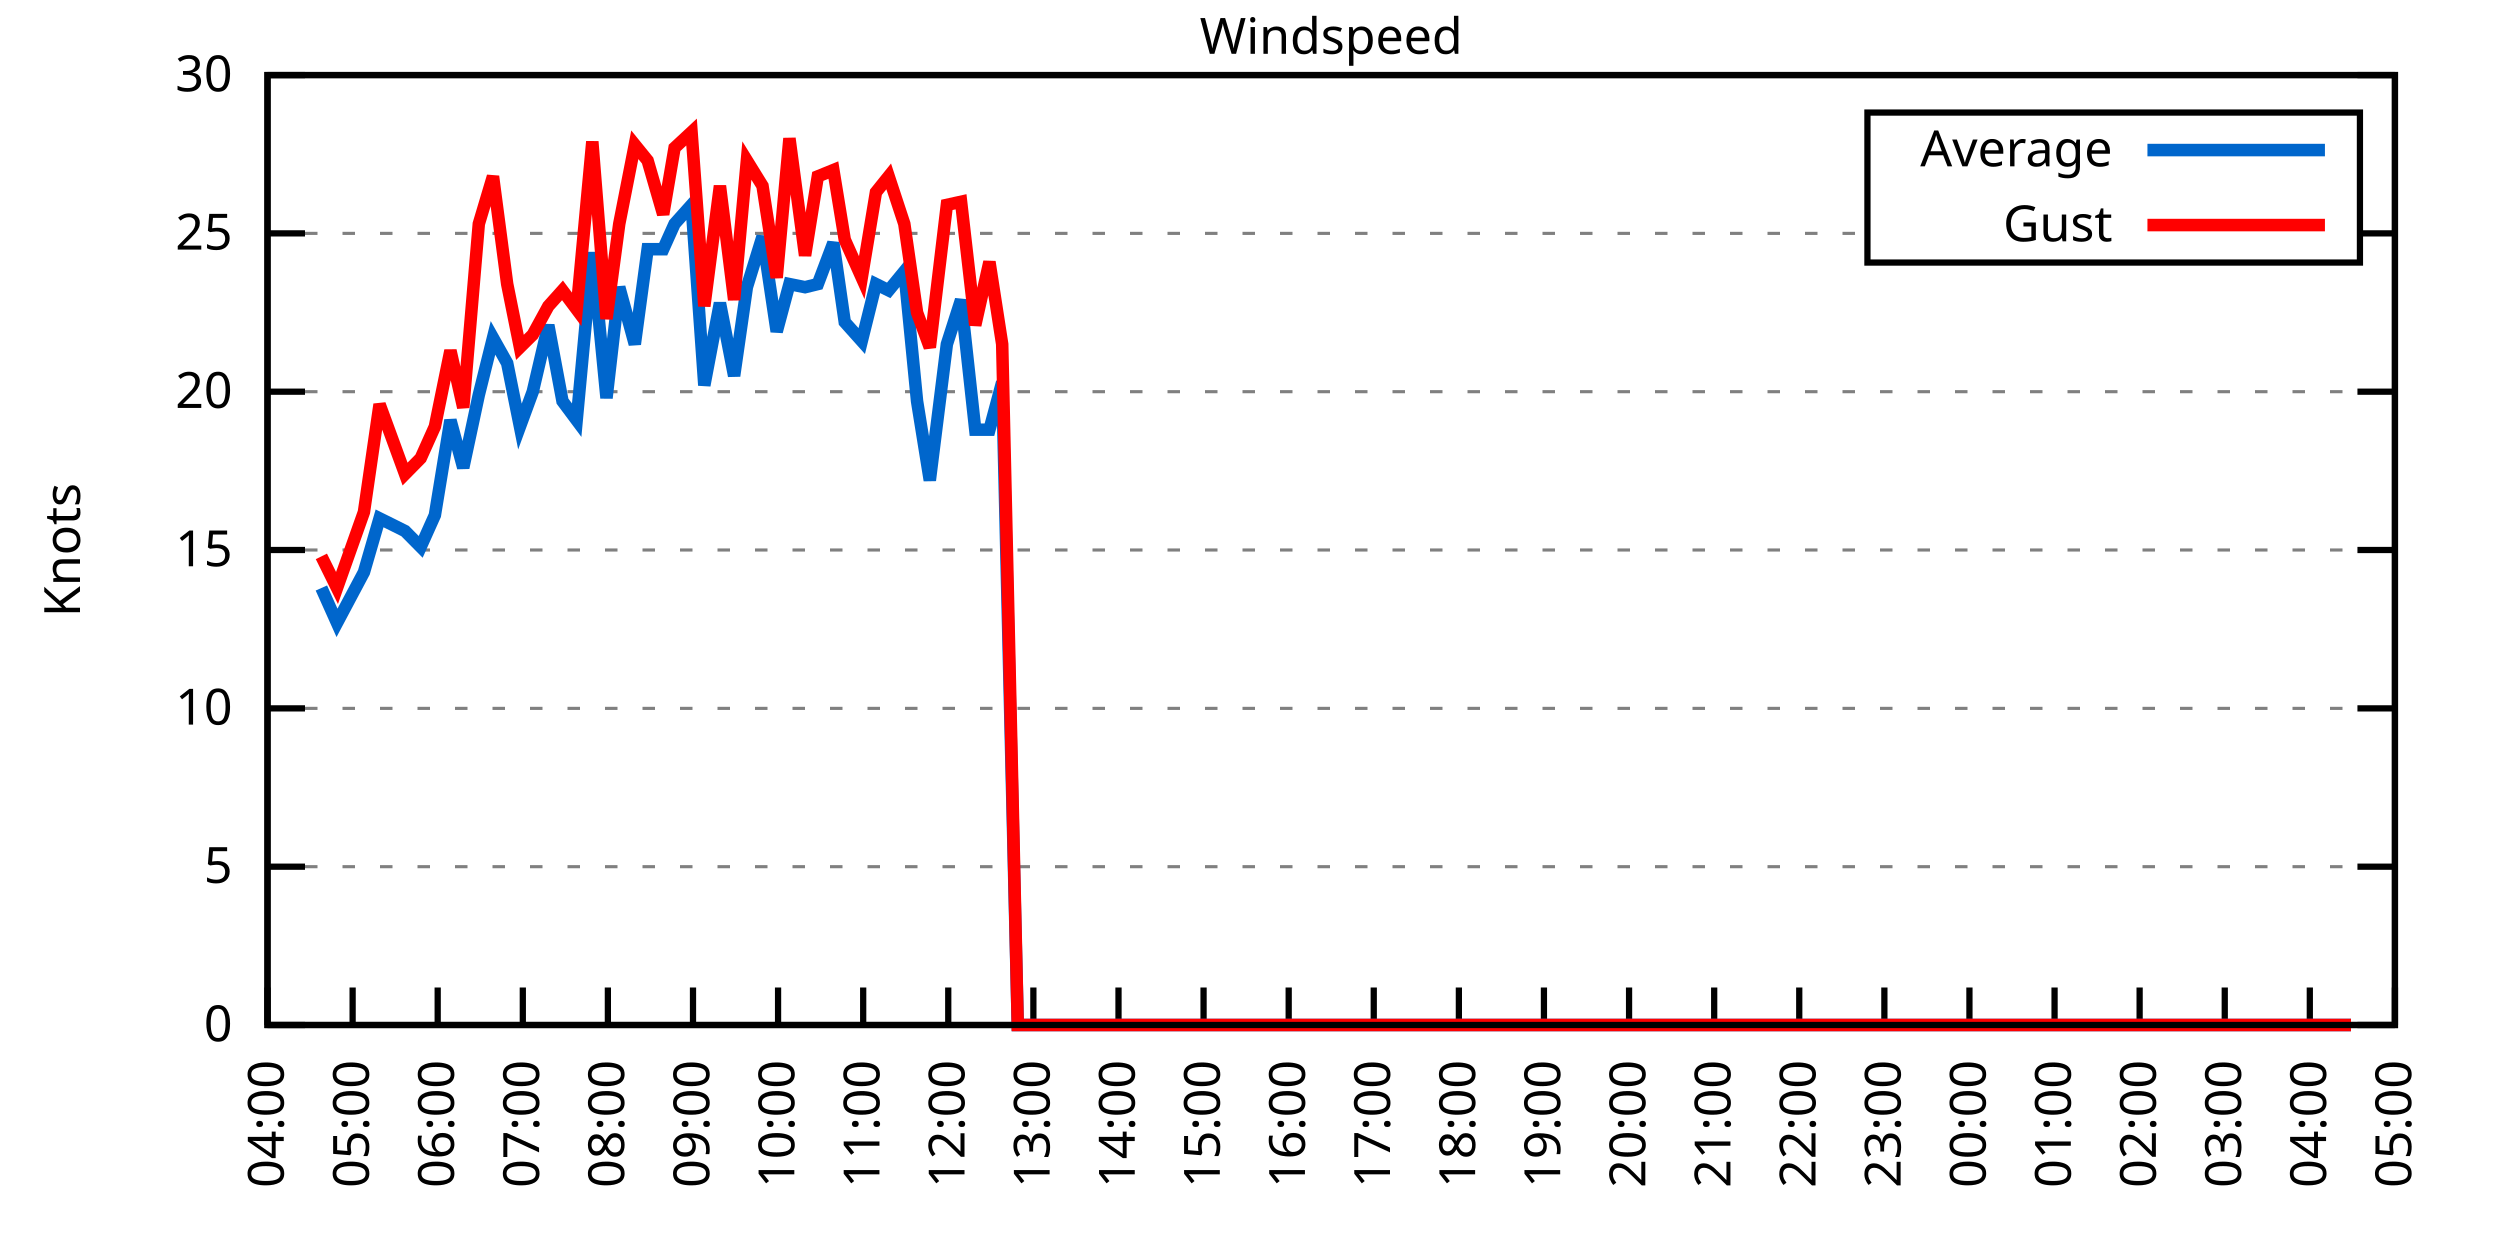
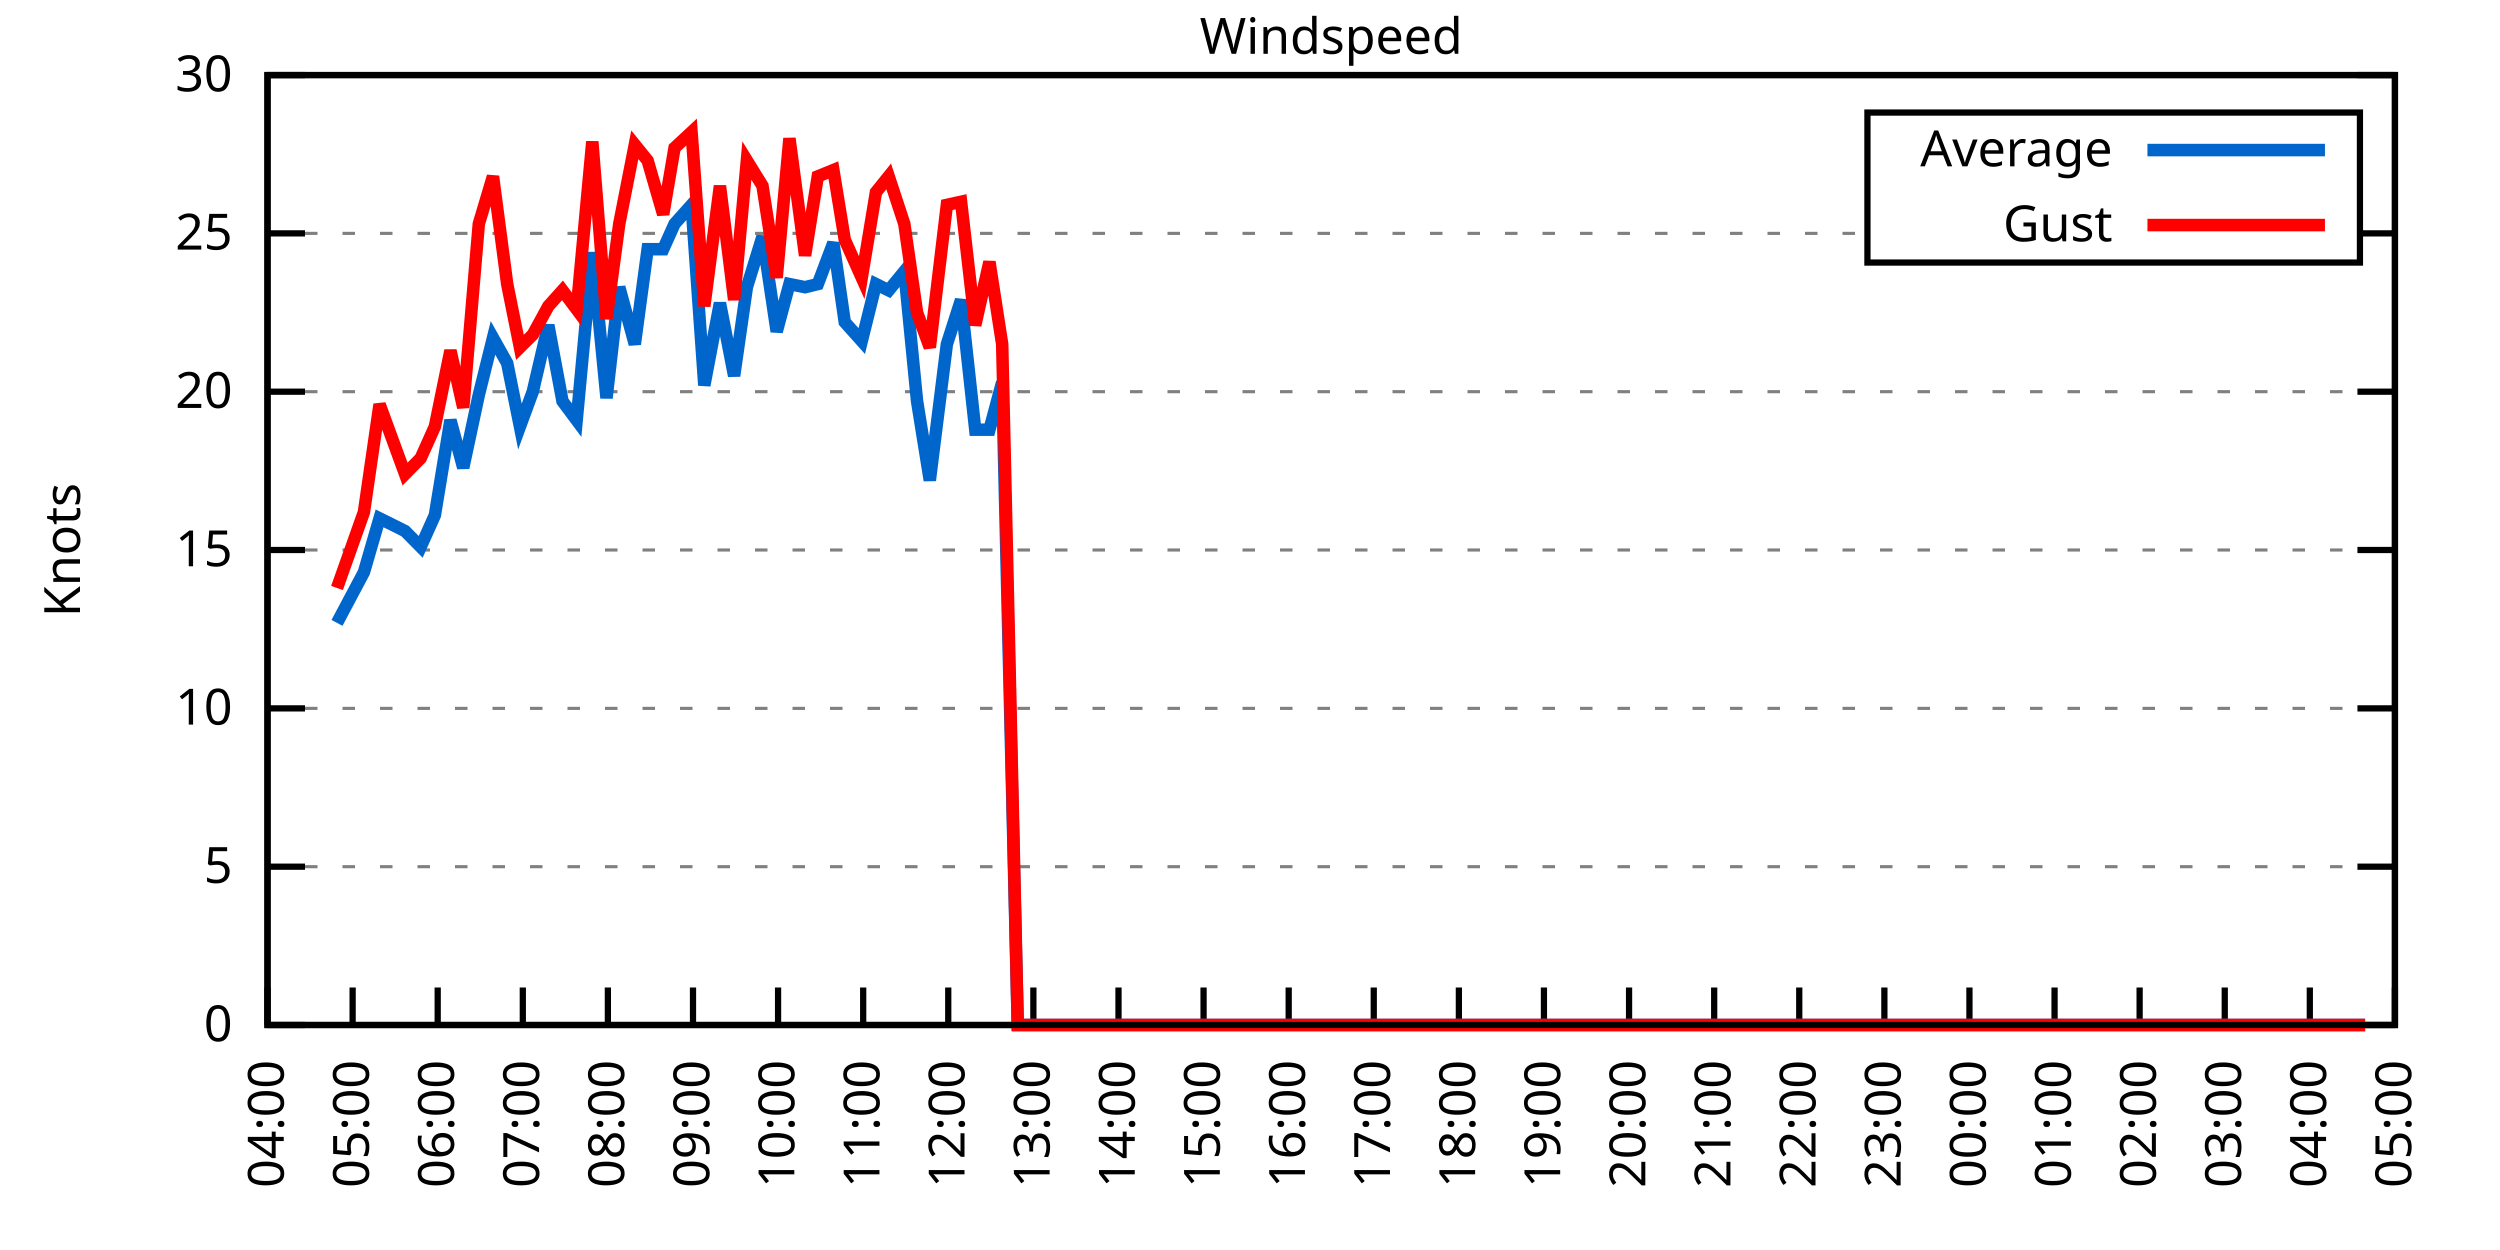
<svg xmlns="http://www.w3.org/2000/svg" xmlns:xlink="http://www.w3.org/1999/xlink" width="400" height="200" viewBox="0 0 400 200">
  <g id="gnuplot_canvas">
    <rect x="0" y="0" width="400" height="200" fill="none" />
    <defs>
      <circle id="gpDot" r="0.5" stroke-width="0.5" stroke="currentColor" />
      <path id="gpPt0" stroke-width="0.333" stroke="currentColor" d="M-1,0 h2 M0,-1 v2" />
      <path id="gpPt1" stroke-width="0.333" stroke="currentColor" d="M-1,-1 L1,1 M1,-1 L-1,1" />
      <path id="gpPt2" stroke-width="0.333" stroke="currentColor" d="M-1,0 L1,0 M0,-1 L0,1 M-1,-1 L1,1 M-1,1 L1,-1" />
      <rect id="gpPt3" stroke-width="0.333" stroke="currentColor" x="-1" y="-1" width="2" height="2" />
      <rect id="gpPt4" stroke-width="0.333" stroke="currentColor" fill="currentColor" x="-1" y="-1" width="2" height="2" />
      <circle id="gpPt5" stroke-width="0.333" stroke="currentColor" cx="0" cy="0" r="1" />
      <use xlink:href="#gpPt5" id="gpPt6" fill="currentColor" stroke="none" />
      <path id="gpPt7" stroke-width="0.333" stroke="currentColor" d="M0,-1.33 L-1.33,0.67 L1.33,0.67 z" />
      <use xlink:href="#gpPt7" id="gpPt8" fill="currentColor" stroke="none" />
      <use xlink:href="#gpPt7" id="gpPt9" stroke="currentColor" transform="rotate(180)" />
      <use xlink:href="#gpPt9" id="gpPt10" fill="currentColor" stroke="none" />
      <use xlink:href="#gpPt3" id="gpPt11" stroke="currentColor" transform="rotate(45)" />
      <use xlink:href="#gpPt11" id="gpPt12" fill="currentColor" stroke="none" />
      <path id="gpPt13" stroke-width="0.333" stroke="currentColor" d="M0,1.330 L1.265,0.411 L0.782,-1.067 L-0.782,-1.076 L-1.265,0.411 z" />
      <use xlink:href="#gpPt13" id="gpPt14" fill="currentColor" stroke="none" />
      <filter id="textbox" filterUnits="objectBoundingBox" x="0" y="0" height="1" width="1">
        <feFlood flood-color="white" flood-opacity="1" result="bgnd" />
        <feComposite in="SourceGraphic" in2="bgnd" operator="atop" />
      </filter>
      <filter id="greybox" filterUnits="objectBoundingBox" x="0" y="0" height="1" width="1">
        <feFlood flood-color="lightgrey" flood-opacity="1" result="grey" />
        <feComposite in="SourceGraphic" in2="grey" operator="atop" />
      </filter>
    </defs>
    <g fill="none" color="white" stroke="currentColor" stroke-width="1.00" stroke-linecap="butt" stroke-linejoin="miter">
</g>
    <g fill="none" color="black" stroke="currentColor" stroke-width="1.00" stroke-linecap="butt" stroke-linejoin="miter">
      <g stroke="none" shape-rendering="crispEdges">
        <polygon fill="rgb(255, 255, 255)" points="42.80,164.00 383.18,164.00 383.18,12.02 42.80,12.02 " />
      </g>
    </g>
    <g fill="none" color="black" stroke="currentColor" stroke-width="1.00" stroke-linecap="butt" stroke-linejoin="miter">
</g>
    <g fill="none" color="black" stroke="black" stroke-width="0.50" stroke-linecap="butt" stroke-linejoin="miter">
</g>
    <g fill="none" color="gray" stroke="currentColor" stroke-width="0.50" stroke-linecap="butt" stroke-linejoin="miter">
      <path stroke="gray" stroke-dasharray="2,4" class="gridline" d="M42.80,164.00 L383.19,164.00  " />
    </g>
    <g fill="none" color="gray" stroke="gray" stroke-width="1.00" stroke-linecap="butt" stroke-linejoin="miter">
</g>
    <g fill="none" color="black" stroke="currentColor" stroke-width="1.00" stroke-linecap="butt" stroke-linejoin="miter">
      <path stroke="black" d="M42.80,164.00 L48.80,164.00 M383.19,164.00 L377.19,164.00  " />
      <g transform="translate(37.20,166.60)" stroke="none" fill="black" font-family="Sans" font-size="8.00" text-anchor="end">
        <text>
          <tspan font-family="Sans"> 0</tspan>
        </text>
      </g>
    </g>
    <g fill="none" color="black" stroke="currentColor" stroke-width="1.00" stroke-linecap="butt" stroke-linejoin="miter">
</g>
    <g fill="none" color="black" stroke="black" stroke-width="0.50" stroke-linecap="butt" stroke-linejoin="miter">
</g>
    <g fill="none" color="gray" stroke="currentColor" stroke-width="0.50" stroke-linecap="butt" stroke-linejoin="miter">
      <path stroke="gray" stroke-dasharray="2,4" class="gridline" d="M42.80,138.67 L383.19,138.67  " />
    </g>
    <g fill="none" color="gray" stroke="gray" stroke-width="1.00" stroke-linecap="butt" stroke-linejoin="miter">
</g>
    <g fill="none" color="black" stroke="currentColor" stroke-width="1.00" stroke-linecap="butt" stroke-linejoin="miter">
      <path stroke="black" d="M42.80,138.67 L48.80,138.67 M383.19,138.67 L377.19,138.67  " />
      <g transform="translate(37.20,141.27)" stroke="none" fill="black" font-family="Sans" font-size="8.00" text-anchor="end">
        <text>
          <tspan font-family="Sans"> 5</tspan>
        </text>
      </g>
    </g>
    <g fill="none" color="black" stroke="currentColor" stroke-width="1.00" stroke-linecap="butt" stroke-linejoin="miter">
</g>
    <g fill="none" color="black" stroke="black" stroke-width="0.50" stroke-linecap="butt" stroke-linejoin="miter">
</g>
    <g fill="none" color="gray" stroke="currentColor" stroke-width="0.50" stroke-linecap="butt" stroke-linejoin="miter">
      <path stroke="gray" stroke-dasharray="2,4" class="gridline" d="M42.80,113.34 L383.19,113.34  " />
    </g>
    <g fill="none" color="gray" stroke="gray" stroke-width="1.00" stroke-linecap="butt" stroke-linejoin="miter">
</g>
    <g fill="none" color="black" stroke="currentColor" stroke-width="1.00" stroke-linecap="butt" stroke-linejoin="miter">
      <path stroke="black" d="M42.80,113.34 L48.80,113.34 M383.19,113.34 L377.19,113.34  " />
      <g transform="translate(37.20,115.94)" stroke="none" fill="black" font-family="Sans" font-size="8.00" text-anchor="end">
        <text>
          <tspan font-family="Sans"> 10</tspan>
        </text>
      </g>
    </g>
    <g fill="none" color="black" stroke="currentColor" stroke-width="1.00" stroke-linecap="butt" stroke-linejoin="miter">
</g>
    <g fill="none" color="black" stroke="black" stroke-width="0.50" stroke-linecap="butt" stroke-linejoin="miter">
</g>
    <g fill="none" color="gray" stroke="currentColor" stroke-width="0.50" stroke-linecap="butt" stroke-linejoin="miter">
      <path stroke="gray" stroke-dasharray="2,4" class="gridline" d="M42.80,88.00 L383.19,88.00  " />
    </g>
    <g fill="none" color="gray" stroke="gray" stroke-width="1.00" stroke-linecap="butt" stroke-linejoin="miter">
</g>
    <g fill="none" color="black" stroke="currentColor" stroke-width="1.00" stroke-linecap="butt" stroke-linejoin="miter">
      <path stroke="black" d="M42.80,88.00 L48.80,88.00 M383.19,88.00 L377.19,88.00  " />
      <g transform="translate(37.20,90.60)" stroke="none" fill="black" font-family="Sans" font-size="8.00" text-anchor="end">
        <text>
          <tspan font-family="Sans"> 15</tspan>
        </text>
      </g>
    </g>
    <g fill="none" color="black" stroke="currentColor" stroke-width="1.00" stroke-linecap="butt" stroke-linejoin="miter">
</g>
    <g fill="none" color="black" stroke="black" stroke-width="0.50" stroke-linecap="butt" stroke-linejoin="miter">
</g>
    <g fill="none" color="gray" stroke="currentColor" stroke-width="0.50" stroke-linecap="butt" stroke-linejoin="miter">
      <path stroke="gray" stroke-dasharray="2,4" class="gridline" d="M42.80,62.67 L383.19,62.67  " />
    </g>
    <g fill="none" color="gray" stroke="gray" stroke-width="1.00" stroke-linecap="butt" stroke-linejoin="miter">
</g>
    <g fill="none" color="black" stroke="currentColor" stroke-width="1.00" stroke-linecap="butt" stroke-linejoin="miter">
      <path stroke="black" d="M42.80,62.67 L48.80,62.67 M383.19,62.67 L377.19,62.67  " />
      <g transform="translate(37.20,65.27)" stroke="none" fill="black" font-family="Sans" font-size="8.00" text-anchor="end">
        <text>
          <tspan font-family="Sans"> 20</tspan>
        </text>
      </g>
    </g>
    <g fill="none" color="black" stroke="currentColor" stroke-width="1.00" stroke-linecap="butt" stroke-linejoin="miter">
</g>
    <g fill="none" color="black" stroke="black" stroke-width="0.50" stroke-linecap="butt" stroke-linejoin="miter">
</g>
    <g fill="none" color="gray" stroke="currentColor" stroke-width="0.50" stroke-linecap="butt" stroke-linejoin="miter">
      <path stroke="gray" stroke-dasharray="2,4" class="gridline" d="M42.80,37.34 L298.79,37.34 M377.59,37.34 L383.19,37.34  " />
    </g>
    <g fill="none" color="gray" stroke="gray" stroke-width="1.00" stroke-linecap="butt" stroke-linejoin="miter">
</g>
    <g fill="none" color="black" stroke="currentColor" stroke-width="1.00" stroke-linecap="butt" stroke-linejoin="miter">
      <path stroke="black" d="M42.80,37.34 L48.80,37.34 M383.19,37.34 L377.19,37.34  " />
      <g transform="translate(37.20,39.94)" stroke="none" fill="black" font-family="Sans" font-size="8.00" text-anchor="end">
        <text>
          <tspan font-family="Sans"> 25</tspan>
        </text>
      </g>
    </g>
    <g fill="none" color="black" stroke="currentColor" stroke-width="1.00" stroke-linecap="butt" stroke-linejoin="miter">
</g>
    <g fill="none" color="black" stroke="black" stroke-width="0.50" stroke-linecap="butt" stroke-linejoin="miter">
</g>
    <g fill="none" color="gray" stroke="currentColor" stroke-width="0.50" stroke-linecap="butt" stroke-linejoin="miter">
      <path stroke="gray" stroke-dasharray="2,4" class="gridline" d="M42.80,12.01 L383.19,12.01  " />
    </g>
    <g fill="none" color="gray" stroke="gray" stroke-width="1.00" stroke-linecap="butt" stroke-linejoin="miter">
</g>
    <g fill="none" color="black" stroke="currentColor" stroke-width="1.00" stroke-linecap="butt" stroke-linejoin="miter">
      <path stroke="black" d="M42.80,12.01 L48.80,12.01 M383.19,12.01 L377.19,12.01  " />
      <g transform="translate(37.20,14.61)" stroke="none" fill="black" font-family="Sans" font-size="8.00" text-anchor="end">
        <text>
          <tspan font-family="Sans"> 30</tspan>
        </text>
      </g>
    </g>
    <g fill="none" color="black" stroke="currentColor" stroke-width="1.00" stroke-linecap="butt" stroke-linejoin="miter">
      <path stroke="black" d="M42.80,164.00 L42.80,158.00  " />
      <g transform="translate(45.40,169.60) rotate(270.00)" stroke="none" fill="black" font-family="Sans" font-size="8.00" text-anchor="end">
        <text>
          <tspan font-family="Sans">04:00</tspan>
        </text>
      </g>
    </g>
    <g fill="none" color="black" stroke="currentColor" stroke-width="1.00" stroke-linecap="butt" stroke-linejoin="miter">
      <path stroke="black" d="M56.42,164.00 L56.42,158.00  " />
      <g transform="translate(59.02,169.60) rotate(270.00)" stroke="none" fill="black" font-family="Sans" font-size="8.00" text-anchor="end">
        <text>
          <tspan font-family="Sans">05:00</tspan>
        </text>
      </g>
    </g>
    <g fill="none" color="black" stroke="currentColor" stroke-width="1.00" stroke-linecap="butt" stroke-linejoin="miter">
      <path stroke="black" d="M70.03,164.00 L70.03,158.00  " />
      <g transform="translate(72.63,169.60) rotate(270.00)" stroke="none" fill="black" font-family="Sans" font-size="8.00" text-anchor="end">
        <text>
          <tspan font-family="Sans">06:00</tspan>
        </text>
      </g>
    </g>
    <g fill="none" color="black" stroke="currentColor" stroke-width="1.00" stroke-linecap="butt" stroke-linejoin="miter">
      <path stroke="black" d="M83.65,164.00 L83.65,158.00  " />
      <g transform="translate(86.25,169.60) rotate(270.00)" stroke="none" fill="black" font-family="Sans" font-size="8.00" text-anchor="end">
        <text>
          <tspan font-family="Sans">07:00</tspan>
        </text>
      </g>
    </g>
    <g fill="none" color="black" stroke="currentColor" stroke-width="1.00" stroke-linecap="butt" stroke-linejoin="miter">
      <path stroke="black" d="M97.26,164.00 L97.26,158.00  " />
      <g transform="translate(99.86,169.60) rotate(270.00)" stroke="none" fill="black" font-family="Sans" font-size="8.00" text-anchor="end">
        <text>
          <tspan font-family="Sans">08:00</tspan>
        </text>
      </g>
    </g>
    <g fill="none" color="black" stroke="currentColor" stroke-width="1.00" stroke-linecap="butt" stroke-linejoin="miter">
      <path stroke="black" d="M110.88,164.00 L110.88,158.00  " />
      <g transform="translate(113.48,169.60) rotate(270.00)" stroke="none" fill="black" font-family="Sans" font-size="8.00" text-anchor="end">
        <text>
          <tspan font-family="Sans">09:00</tspan>
        </text>
      </g>
    </g>
    <g fill="none" color="black" stroke="currentColor" stroke-width="1.00" stroke-linecap="butt" stroke-linejoin="miter">
      <path stroke="black" d="M124.49,164.00 L124.49,158.00  " />
      <g transform="translate(127.09,169.60) rotate(270.00)" stroke="none" fill="black" font-family="Sans" font-size="8.00" text-anchor="end">
        <text>
          <tspan font-family="Sans">10:00</tspan>
        </text>
      </g>
    </g>
    <g fill="none" color="black" stroke="currentColor" stroke-width="1.00" stroke-linecap="butt" stroke-linejoin="miter">
      <path stroke="black" d="M138.11,164.00 L138.11,158.00  " />
      <g transform="translate(140.71,169.60) rotate(270.00)" stroke="none" fill="black" font-family="Sans" font-size="8.00" text-anchor="end">
        <text>
          <tspan font-family="Sans">11:00</tspan>
        </text>
      </g>
    </g>
    <g fill="none" color="black" stroke="currentColor" stroke-width="1.00" stroke-linecap="butt" stroke-linejoin="miter">
      <path stroke="black" d="M151.72,164.00 L151.72,158.00  " />
      <g transform="translate(154.32,169.60) rotate(270.00)" stroke="none" fill="black" font-family="Sans" font-size="8.00" text-anchor="end">
        <text>
          <tspan font-family="Sans">12:00</tspan>
        </text>
      </g>
    </g>
    <g fill="none" color="black" stroke="currentColor" stroke-width="1.00" stroke-linecap="butt" stroke-linejoin="miter">
      <path stroke="black" d="M165.34,164.00 L165.34,158.00  " />
      <g transform="translate(167.94,169.60) rotate(270.00)" stroke="none" fill="black" font-family="Sans" font-size="8.00" text-anchor="end">
        <text>
          <tspan font-family="Sans">13:00</tspan>
        </text>
      </g>
    </g>
    <g fill="none" color="black" stroke="currentColor" stroke-width="1.00" stroke-linecap="butt" stroke-linejoin="miter">
      <path stroke="black" d="M178.96,164.00 L178.96,158.00  " />
      <g transform="translate(181.56,169.60) rotate(270.00)" stroke="none" fill="black" font-family="Sans" font-size="8.00" text-anchor="end">
        <text>
          <tspan font-family="Sans">14:00</tspan>
        </text>
      </g>
    </g>
    <g fill="none" color="black" stroke="currentColor" stroke-width="1.00" stroke-linecap="butt" stroke-linejoin="miter">
      <path stroke="black" d="M192.57,164.00 L192.57,158.00  " />
      <g transform="translate(195.17,169.60) rotate(270.00)" stroke="none" fill="black" font-family="Sans" font-size="8.00" text-anchor="end">
        <text>
          <tspan font-family="Sans">15:00</tspan>
        </text>
      </g>
    </g>
    <g fill="none" color="black" stroke="currentColor" stroke-width="1.00" stroke-linecap="butt" stroke-linejoin="miter">
      <path stroke="black" d="M206.19,164.00 L206.19,158.00  " />
      <g transform="translate(208.79,169.60) rotate(270.00)" stroke="none" fill="black" font-family="Sans" font-size="8.00" text-anchor="end">
        <text>
          <tspan font-family="Sans">16:00</tspan>
        </text>
      </g>
    </g>
    <g fill="none" color="black" stroke="currentColor" stroke-width="1.00" stroke-linecap="butt" stroke-linejoin="miter">
      <path stroke="black" d="M219.80,164.00 L219.80,158.00  " />
      <g transform="translate(222.40,169.60) rotate(270.00)" stroke="none" fill="black" font-family="Sans" font-size="8.00" text-anchor="end">
        <text>
          <tspan font-family="Sans">17:00</tspan>
        </text>
      </g>
    </g>
    <g fill="none" color="black" stroke="currentColor" stroke-width="1.00" stroke-linecap="butt" stroke-linejoin="miter">
      <path stroke="black" d="M233.42,164.00 L233.42,158.00  " />
      <g transform="translate(236.02,169.60) rotate(270.00)" stroke="none" fill="black" font-family="Sans" font-size="8.00" text-anchor="end">
        <text>
          <tspan font-family="Sans">18:00</tspan>
        </text>
      </g>
    </g>
    <g fill="none" color="black" stroke="currentColor" stroke-width="1.00" stroke-linecap="butt" stroke-linejoin="miter">
      <path stroke="black" d="M247.03,164.00 L247.03,158.00  " />
      <g transform="translate(249.63,169.60) rotate(270.00)" stroke="none" fill="black" font-family="Sans" font-size="8.00" text-anchor="end">
        <text>
          <tspan font-family="Sans">19:00</tspan>
        </text>
      </g>
    </g>
    <g fill="none" color="black" stroke="currentColor" stroke-width="1.00" stroke-linecap="butt" stroke-linejoin="miter">
      <path stroke="black" d="M260.65,164.00 L260.65,158.00  " />
      <g transform="translate(263.25,169.60) rotate(270.00)" stroke="none" fill="black" font-family="Sans" font-size="8.00" text-anchor="end">
        <text>
          <tspan font-family="Sans">20:00</tspan>
        </text>
      </g>
    </g>
    <g fill="none" color="black" stroke="currentColor" stroke-width="1.00" stroke-linecap="butt" stroke-linejoin="miter">
      <path stroke="black" d="M274.27,164.00 L274.27,158.00  " />
      <g transform="translate(276.87,169.60) rotate(270.00)" stroke="none" fill="black" font-family="Sans" font-size="8.00" text-anchor="end">
        <text>
          <tspan font-family="Sans">21:00</tspan>
        </text>
      </g>
    </g>
    <g fill="none" color="black" stroke="currentColor" stroke-width="1.00" stroke-linecap="butt" stroke-linejoin="miter">
      <path stroke="black" d="M287.88,164.00 L287.88,158.00  " />
      <g transform="translate(290.48,169.60) rotate(270.00)" stroke="none" fill="black" font-family="Sans" font-size="8.00" text-anchor="end">
        <text>
          <tspan font-family="Sans">22:00</tspan>
        </text>
      </g>
    </g>
    <g fill="none" color="black" stroke="currentColor" stroke-width="1.00" stroke-linecap="butt" stroke-linejoin="miter">
      <path stroke="black" d="M301.50,164.00 L301.50,158.00  " />
      <g transform="translate(304.10,169.60) rotate(270.00)" stroke="none" fill="black" font-family="Sans" font-size="8.00" text-anchor="end">
        <text>
          <tspan font-family="Sans">23:00</tspan>
        </text>
      </g>
    </g>
    <g fill="none" color="black" stroke="currentColor" stroke-width="1.00" stroke-linecap="butt" stroke-linejoin="miter">
      <path stroke="black" d="M315.11,164.00 L315.11,158.00  " />
      <g transform="translate(317.71,169.60) rotate(270.00)" stroke="none" fill="black" font-family="Sans" font-size="8.00" text-anchor="end">
        <text>
          <tspan font-family="Sans">00:00</tspan>
        </text>
      </g>
    </g>
    <g fill="none" color="black" stroke="currentColor" stroke-width="1.00" stroke-linecap="butt" stroke-linejoin="miter">
      <path stroke="black" d="M328.73,164.00 L328.73,158.00  " />
      <g transform="translate(331.33,169.60) rotate(270.00)" stroke="none" fill="black" font-family="Sans" font-size="8.00" text-anchor="end">
        <text>
          <tspan font-family="Sans">01:00</tspan>
        </text>
      </g>
    </g>
    <g fill="none" color="black" stroke="currentColor" stroke-width="1.00" stroke-linecap="butt" stroke-linejoin="miter">
      <path stroke="black" d="M342.34,164.00 L342.34,158.00  " />
      <g transform="translate(344.94,169.60) rotate(270.00)" stroke="none" fill="black" font-family="Sans" font-size="8.00" text-anchor="end">
        <text>
          <tspan font-family="Sans">02:00</tspan>
        </text>
      </g>
    </g>
    <g fill="none" color="black" stroke="currentColor" stroke-width="1.00" stroke-linecap="butt" stroke-linejoin="miter">
      <path stroke="black" d="M355.96,164.00 L355.96,158.00  " />
      <g transform="translate(358.56,169.60) rotate(270.00)" stroke="none" fill="black" font-family="Sans" font-size="8.00" text-anchor="end">
        <text>
          <tspan font-family="Sans">03:00</tspan>
        </text>
      </g>
    </g>
    <g fill="none" color="black" stroke="currentColor" stroke-width="1.00" stroke-linecap="butt" stroke-linejoin="miter">
      <path stroke="black" d="M369.57,164.00 L369.57,158.00  " />
      <g transform="translate(372.17,169.60) rotate(270.00)" stroke="none" fill="black" font-family="Sans" font-size="8.00" text-anchor="end">
        <text>
          <tspan font-family="Sans">04:00</tspan>
        </text>
      </g>
    </g>
    <g fill="none" color="black" stroke="currentColor" stroke-width="1.00" stroke-linecap="butt" stroke-linejoin="miter">
      <path stroke="black" d="M383.19,164.00 L383.19,158.00  " />
      <g transform="translate(385.79,169.60) rotate(270.00)" stroke="none" fill="black" font-family="Sans" font-size="8.00" text-anchor="end">
        <text>
          <tspan font-family="Sans">05:00</tspan>
        </text>
      </g>
    </g>
    <g fill="none" color="black" stroke="currentColor" stroke-width="1.00" stroke-linecap="butt" stroke-linejoin="miter">
</g>
    <g fill="none" color="black" stroke="currentColor" stroke-width="1.00" stroke-linecap="butt" stroke-linejoin="miter">
      <path stroke="black" d="M42.80,12.01 L42.80,164.00 L383.19,164.00 L383.19,12.01 L42.80,12.01 Z  " />
    </g>
    <g fill="none" color="black" stroke="currentColor" stroke-width="1.00" stroke-linecap="butt" stroke-linejoin="miter">
</g>
    <g fill="none" color="black" stroke="currentColor" stroke-width="1.00" stroke-linecap="butt" stroke-linejoin="miter">
      <path stroke="black" d="M298.79,42.01 L298.79,18.01 L377.59,18.01 L377.59,42.01 L298.79,42.01 Z  " />
    </g>
    <g id="Windspeed_plot_1">
      <g fill="none" color="white" stroke="black" stroke-width="2.00" stroke-linecap="butt" stroke-linejoin="miter">
</g>
      <g fill="none" color="black" stroke="currentColor" stroke-width="2.00" stroke-linecap="butt" stroke-linejoin="miter">
        <g transform="translate(337.99,26.61)" stroke="none" fill="black" font-family="Sans" font-size="8.00" text-anchor="end">
          <text>
            <tspan font-family="Sans">Average</tspan>
          </text>
        </g>
      </g>
      <g fill="none" color="black" stroke="currentColor" stroke-width="2.00" stroke-linecap="butt" stroke-linejoin="miter">
-         <path stroke="rgb(  0, 102, 204)" d="M343.59,24.01 L371.99,24.01 M51.42,94.08 L53.92,99.66 L58.23,91.55 L60.73,82.94 L62.77,83.95 L64.81,84.97   L67.31,87.50 L69.58,82.43 L72.07,67.23 L74.12,74.83 L76.61,63.18 L78.88,54.06 L81.15,58.11 L83.19,68.25   L85.24,62.67 L87.73,52.03 L90.00,64.19 L92.27,67.23 L94.77,40.38 L97.04,63.69 L99.08,45.95 L101.57,55.07   L103.62,39.87 L106.11,39.87 L107.93,35.82 L110.65,32.78 L112.69,61.66 L115.19,48.49 L117.46,60.14 L119.50,45.95   L122.00,37.85 L124.27,53.05 L126.31,45.45 L128.81,45.95 L130.85,45.45 L133.34,38.86 L135.16,51.53 L137.88,54.57   L140.15,45.45 L142.19,46.46 L144.69,43.42 L146.73,64.19 L148.77,76.86 L151.50,55.07 L153.77,47.98 L156.04,68.75   L158.31,68.75 L160.35,61.15 L162.84,164.00 L164.89,164.00 L167.38,164.00 L169.43,164.00 L171.92,164.00 L174.19,164.00   L176.23,164.00 L178.05,164.00 L181.00,164.00 L183.27,164.00 L185.54,164.00 L187.35,164.00 L189.85,164.00 L192.12,164.00   L194.39,164.00 L196.66,164.00 L198.93,164.00 L201.19,164.00 L203.46,164.00 L205.96,164.00 L208.00,164.00 L210.50,164.00   L212.54,164.00 L215.04,164.00 L217.31,164.00 L219.35,164.00 L221.62,164.00 L224.11,164.00 L226.16,164.00 L228.65,164.00   L230.92,164.00 L233.19,164.00 L235.23,164.00 L237.73,164.00 L240.00,164.00 L242.04,164.00 L244.54,164.00 L246.35,164.00   L248.85,164.00 L251.35,164.00 L253.61,164.00 L255.88,164.00 L258.15,164.00 L259.97,164.00 L262.47,164.00 L264.73,164.00   L267.23,164.00 L269.27,164.00 L271.54,164.00 L274.04,164.00 L275.85,164.00 L278.58,164.00 L280.39,164.00 L282.89,164.00   L287.43,164.00 L289.70,164.00 L292.19,164.00 L294.46,164.00 L296.73,164.00 L299.00,164.00 L301.27,164.00 L303.54,164.00   L305.81,164.00 L307.85,164.00 L310.35,164.00 L312.62,164.00 L314.43,164.00 L316.93,164.00 L319.20,164.00 L321.01,164.00   L323.51,164.00 L326.23,164.00 L328.27,164.00 L330.77,164.00 L333.04,164.00 L335.08,164.00 L337.58,164.00 L339.62,164.00   L342.12,164.00 L344.39,164.00 L346.65,164.00 L348.70,164.00 L351.19,164.00 L353.24,164.00 L355.28,164.00 L358.00,164.00   L359.82,164.00 L362.09,164.00 L364.58,164.00 L366.85,164.00 L369.35,164.00 L371.39,164.00 L373.89,164.00 L376.16,164.00    " />
+         <path stroke="rgb(  0, 102, 204)" d="M343.59,24.01 L371.99,24.01 M53.92,99.66 L58.23,91.55 L60.73,82.94 L62.77,83.95 L64.81,84.97 L67.31,87.50   L69.58,82.43 L72.07,67.23 L74.12,74.83 L76.61,63.18 L78.88,54.06 L81.15,58.11 L83.19,68.25 L85.24,62.67   L87.73,52.03 L90.00,64.19 L92.27,67.23 L94.77,40.38 L97.04,63.69 L99.08,45.95 L101.57,55.07 L103.62,39.87   L106.11,39.87 L107.93,35.82 L110.65,32.78 L112.69,61.66 L115.19,48.49 L117.46,60.14 L119.50,45.95 L122.00,37.85   L124.27,53.05 L126.31,45.45 L128.81,45.95 L130.85,45.45 L133.34,38.86 L135.16,51.53 L137.88,54.57 L140.15,45.45   L142.19,46.46 L144.69,43.42 L146.73,64.19 L148.77,76.86 L151.50,55.07 L153.77,47.98 L156.04,68.75 L158.31,68.75   L160.35,61.15 L162.84,164.00 L164.89,164.00 L167.38,164.00 L169.43,164.00 L171.92,164.00 L174.19,164.00 L176.23,164.00   L178.05,164.00 L181.00,164.00 L183.27,164.00 L185.54,164.00 L187.35,164.00 L189.85,164.00 L192.12,164.00 L194.39,164.00   L196.66,164.00 L198.93,164.00 L201.19,164.00 L203.46,164.00 L205.96,164.00 L208.00,164.00 L210.50,164.00 L212.54,164.00   L215.04,164.00 L217.31,164.00 L219.35,164.00 L221.62,164.00 L224.11,164.00 L226.16,164.00 L228.65,164.00 L230.92,164.00   L233.19,164.00 L235.23,164.00 L237.73,164.00 L240.00,164.00 L242.04,164.00 L244.54,164.00 L246.35,164.00 L248.85,164.00   L251.35,164.00 L253.61,164.00 L255.88,164.00 L258.15,164.00 L259.97,164.00 L262.47,164.00 L264.73,164.00 L267.23,164.00   L269.27,164.00 L271.54,164.00 L274.04,164.00 L275.85,164.00 L278.58,164.00 L280.39,164.00 L282.89,164.00 L287.43,164.00   L289.70,164.00 L292.19,164.00 L294.46,164.00 L296.73,164.00 L299.00,164.00 L301.27,164.00 L303.54,164.00 L305.81,164.00   L307.85,164.00 L310.35,164.00 L312.62,164.00 L314.43,164.00 L316.93,164.00 L319.20,164.00 L321.01,164.00 L323.51,164.00   L326.23,164.00 L328.27,164.00 L330.77,164.00 L333.04,164.00 L335.08,164.00 L337.58,164.00 L339.62,164.00 L342.12,164.00   L344.39,164.00 L346.65,164.00 L348.70,164.00 L351.19,164.00 L353.24,164.00 L355.28,164.00 L358.00,164.00 L359.82,164.00   L362.09,164.00 L364.58,164.00 L366.85,164.00 L369.35,164.00 L371.39,164.00 L373.89,164.00 L376.16,164.00 L378.42,164.00    " />
      </g>
    </g>
    <g id="Windspeed_plot_2">
      <g fill="none" color="black" stroke="currentColor" stroke-width="2.00" stroke-linecap="butt" stroke-linejoin="miter">
        <g transform="translate(337.99,38.61)" stroke="none" fill="black" font-family="Sans" font-size="8.00" text-anchor="end">
          <text>
            <tspan font-family="Sans">Gust</tspan>
          </text>
        </g>
      </g>
      <g fill="none" color="black" stroke="currentColor" stroke-width="2.00" stroke-linecap="butt" stroke-linejoin="miter">
-         <path stroke="rgb(255,   0,   0)" d="M343.59,36.01 L371.99,36.01 M51.42,89.02 L53.92,94.08 L58.23,81.93 L60.73,64.70 L62.77,70.27 L64.81,75.85   L67.31,73.31 L69.58,68.25 L72.07,56.09 L74.12,65.21 L76.61,35.82 L78.88,28.22 L81.15,45.45 L83.19,55.58   L85.24,53.55 L87.73,48.99 L90.00,46.46 L92.27,49.50 L94.77,22.65 L97.04,51.02 L99.08,35.82 L101.57,23.16   L103.62,25.69 L106.11,34.30 L107.93,23.66 L110.65,21.13 L112.69,48.99 L115.19,29.74 L117.46,47.98 L119.50,25.69   L122.00,29.74 L124.27,44.43 L126.31,22.14 L128.81,40.89 L130.85,28.22 L133.34,27.21 L135.16,38.35 L137.88,44.43   L140.15,30.76 L142.19,28.22 L144.69,35.82 L146.73,50.01 L148.77,55.58 L151.50,32.78 L153.77,32.28 L156.04,52.03   L158.31,41.90 L160.35,55.07 L162.84,164.00 L164.89,164.00 L167.38,164.00 L169.43,164.00 L171.92,164.00 L174.19,164.00   L176.23,164.00 L178.05,164.00 L181.00,164.00 L183.27,164.00 L185.54,164.00 L187.35,164.00 L189.85,164.00 L192.12,164.00   L194.39,164.00 L196.66,164.00 L198.93,164.00 L201.19,164.00 L203.46,164.00 L205.96,164.00 L208.00,164.00 L210.50,164.00   L212.54,164.00 L215.04,164.00 L217.31,164.00 L219.35,164.00 L221.62,164.00 L224.11,164.00 L226.16,164.00 L228.65,164.00   L230.92,164.00 L233.19,164.00 L235.23,164.00 L237.73,164.00 L240.00,164.00 L242.04,164.00 L244.54,164.00 L246.35,164.00   L248.85,164.00 L251.35,164.00 L253.61,164.00 L255.88,164.00 L258.15,164.00 L259.97,164.00 L262.47,164.00 L264.73,164.00   L267.23,164.00 L269.27,164.00 L271.54,164.00 L274.04,164.00 L275.85,164.00 L278.58,164.00 L280.39,164.00 L282.89,164.00   L287.43,164.00 L289.70,164.00 L292.19,164.00 L294.46,164.00 L296.73,164.00 L299.00,164.00 L301.27,164.00 L303.54,164.00   L305.81,164.00 L307.85,164.00 L310.35,164.00 L312.62,164.00 L314.43,164.00 L316.93,164.00 L319.20,164.00 L321.01,164.00   L323.51,164.00 L326.23,164.00 L328.27,164.00 L330.77,164.00 L333.04,164.00 L335.08,164.00 L337.58,164.00 L339.62,164.00   L342.12,164.00 L344.39,164.00 L346.65,164.00 L348.70,164.00 L351.19,164.00 L353.24,164.00 L355.28,164.00 L358.00,164.00   L359.82,164.00 L362.09,164.00 L364.58,164.00 L366.85,164.00 L369.35,164.00 L371.39,164.00 L373.89,164.00 L376.16,164.00    " />
+         <path stroke="rgb(255,   0,   0)" d="M343.59,36.01 L371.99,36.01 M53.92,94.08 L58.23,81.93 L60.73,64.70 L62.77,70.27 L64.81,75.85 L67.31,73.31   L69.58,68.25 L72.07,56.09 L74.12,65.21 L76.61,35.82 L78.88,28.22 L81.15,45.45 L83.19,55.58 L85.24,53.55   L87.73,48.99 L90.00,46.46 L92.27,49.50 L94.77,22.65 L97.04,51.02 L99.08,35.82 L101.57,23.16 L103.62,25.69   L106.11,34.30 L107.93,23.66 L110.65,21.13 L112.69,48.99 L115.19,29.74 L117.46,47.98 L119.50,25.69 L122.00,29.74   L124.27,44.43 L126.31,22.14 L128.81,40.89 L130.85,28.22 L133.34,27.21 L135.16,38.35 L137.88,44.43 L140.15,30.76   L142.19,28.22 L144.69,35.82 L146.73,50.01 L148.77,55.58 L151.50,32.78 L153.77,32.28 L156.04,52.03 L158.31,41.90   L160.35,55.07 L162.84,164.00 L164.89,164.00 L167.38,164.00 L169.43,164.00 L171.92,164.00 L174.19,164.00 L176.23,164.00   L178.05,164.00 L181.00,164.00 L183.27,164.00 L185.54,164.00 L187.35,164.00 L189.85,164.00 L192.12,164.00 L194.39,164.00   L196.66,164.00 L198.93,164.00 L201.19,164.00 L203.46,164.00 L205.96,164.00 L208.00,164.00 L210.50,164.00 L212.54,164.00   L215.04,164.00 L217.31,164.00 L219.35,164.00 L221.62,164.00 L224.11,164.00 L226.16,164.00 L228.65,164.00 L230.92,164.00   L233.19,164.00 L235.23,164.00 L237.73,164.00 L240.00,164.00 L242.04,164.00 L244.54,164.00 L246.35,164.00 L248.85,164.00   L251.35,164.00 L253.61,164.00 L255.88,164.00 L258.15,164.00 L259.97,164.00 L262.47,164.00 L264.73,164.00 L267.23,164.00   L269.27,164.00 L271.54,164.00 L274.04,164.00 L275.85,164.00 L278.58,164.00 L280.39,164.00 L282.89,164.00 L287.43,164.00   L289.70,164.00 L292.19,164.00 L294.46,164.00 L296.73,164.00 L299.00,164.00 L301.27,164.00 L303.54,164.00 L305.81,164.00   L307.85,164.00 L310.35,164.00 L312.62,164.00 L314.43,164.00 L316.93,164.00 L319.20,164.00 L321.01,164.00 L323.51,164.00   L326.23,164.00 L328.27,164.00 L330.77,164.00 L333.04,164.00 L335.08,164.00 L337.58,164.00 L339.62,164.00 L342.12,164.00   L344.39,164.00 L346.65,164.00 L348.70,164.00 L351.19,164.00 L353.24,164.00 L355.28,164.00 L358.00,164.00 L359.82,164.00   L362.09,164.00 L364.58,164.00 L366.85,164.00 L369.35,164.00 L371.39,164.00 L373.89,164.00 L376.16,164.00 L378.42,164.00    " />
      </g>
    </g>
    <g fill="none" color="black" stroke="currentColor" stroke-width="2.00" stroke-linecap="butt" stroke-linejoin="miter">
</g>
    <g fill="none" color="black" stroke="black" stroke-width="1.00" stroke-linecap="butt" stroke-linejoin="miter">
</g>
    <g fill="none" color="black" stroke="currentColor" stroke-width="1.00" stroke-linecap="butt" stroke-linejoin="miter">
      <path stroke="black" d="M42.80,12.01 L42.80,164.00 L383.19,164.00 L383.19,12.01 L42.80,12.01 Z  " />
      <g transform="translate(12.80,88.01) rotate(270.00)" stroke="none" fill="black" font-family="Sans" font-size="8.00" text-anchor="middle">
        <text>
          <tspan font-family="Sans">Knots</tspan>
        </text>
      </g>
    </g>
    <g fill="none" color="black" stroke="currentColor" stroke-width="1.00" stroke-linecap="butt" stroke-linejoin="miter">
</g>
    <g fill="none" color="black" stroke="currentColor" stroke-width="1.00" stroke-linecap="butt" stroke-linejoin="miter">
      <g transform="translate(212.99,8.61)" stroke="none" fill="black" font-family="Sans" font-size="8.00" text-anchor="middle">
        <text>
          <tspan font-family="Sans">Windspeed</tspan>
        </text>
      </g>
    </g>
    <g fill="none" color="black" stroke="currentColor" stroke-width="1.00" stroke-linecap="butt" stroke-linejoin="miter">
</g>
  </g>
</svg>
